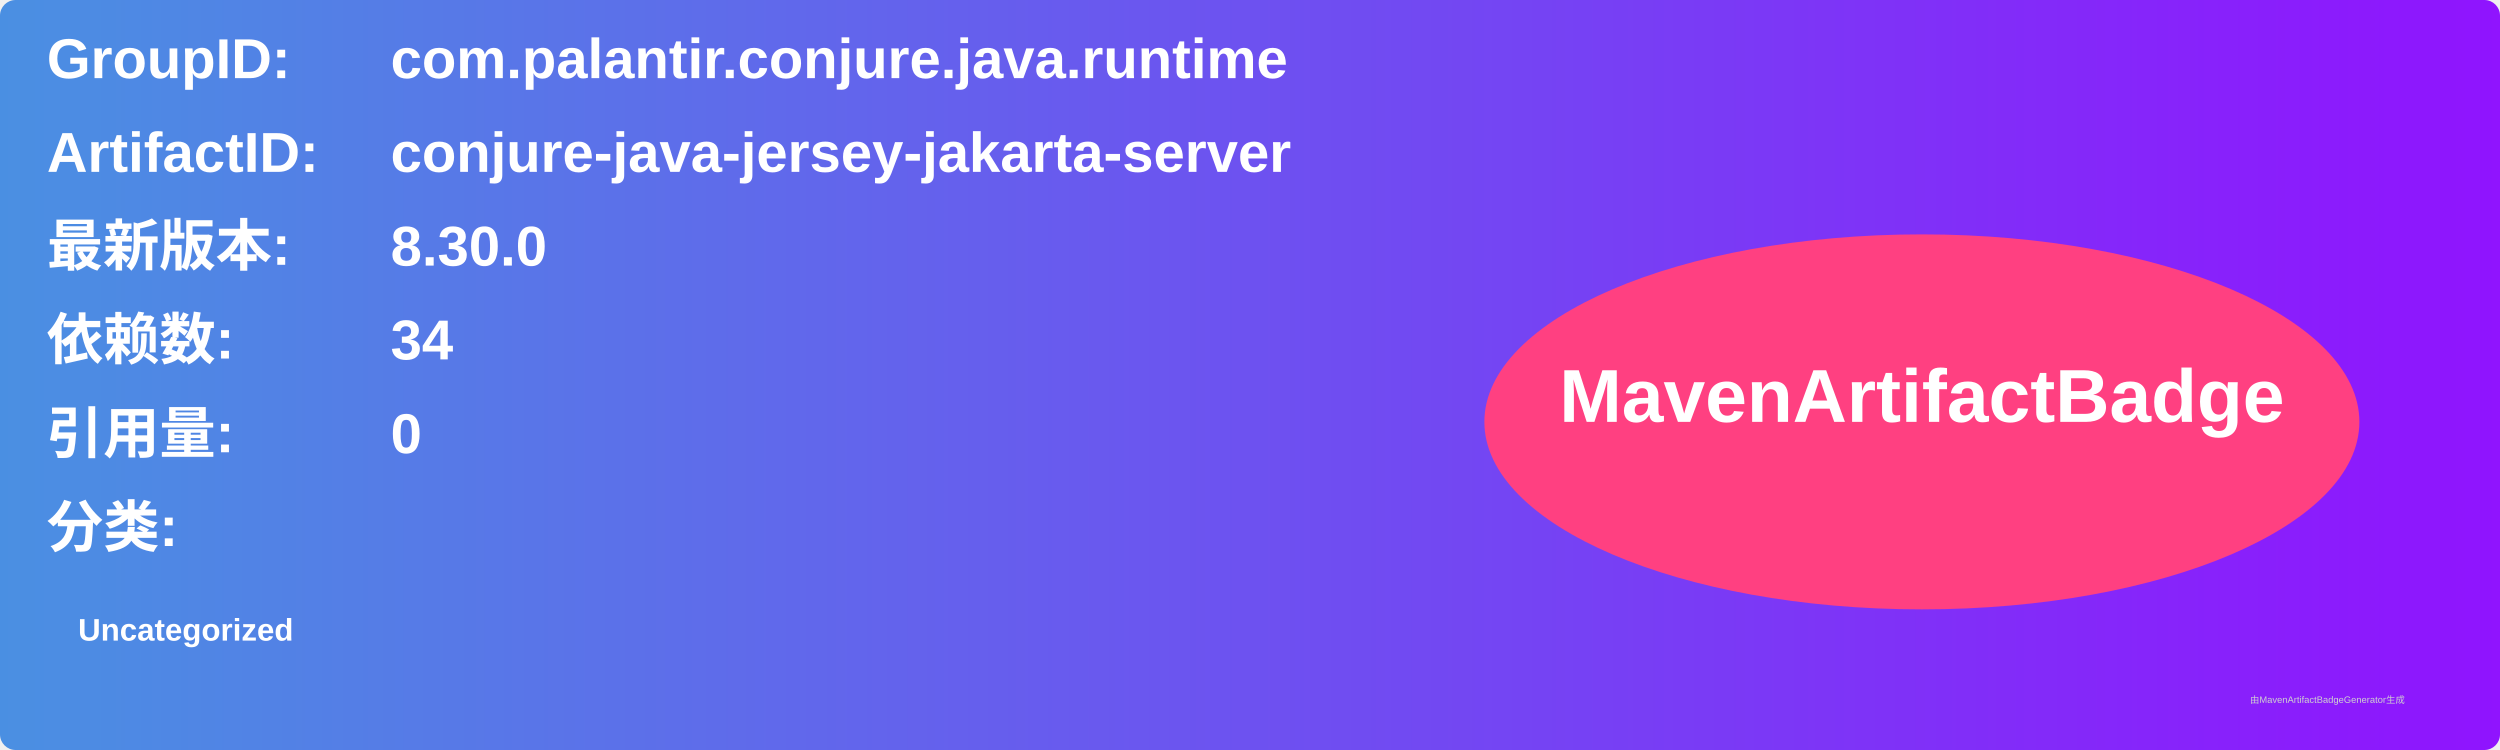
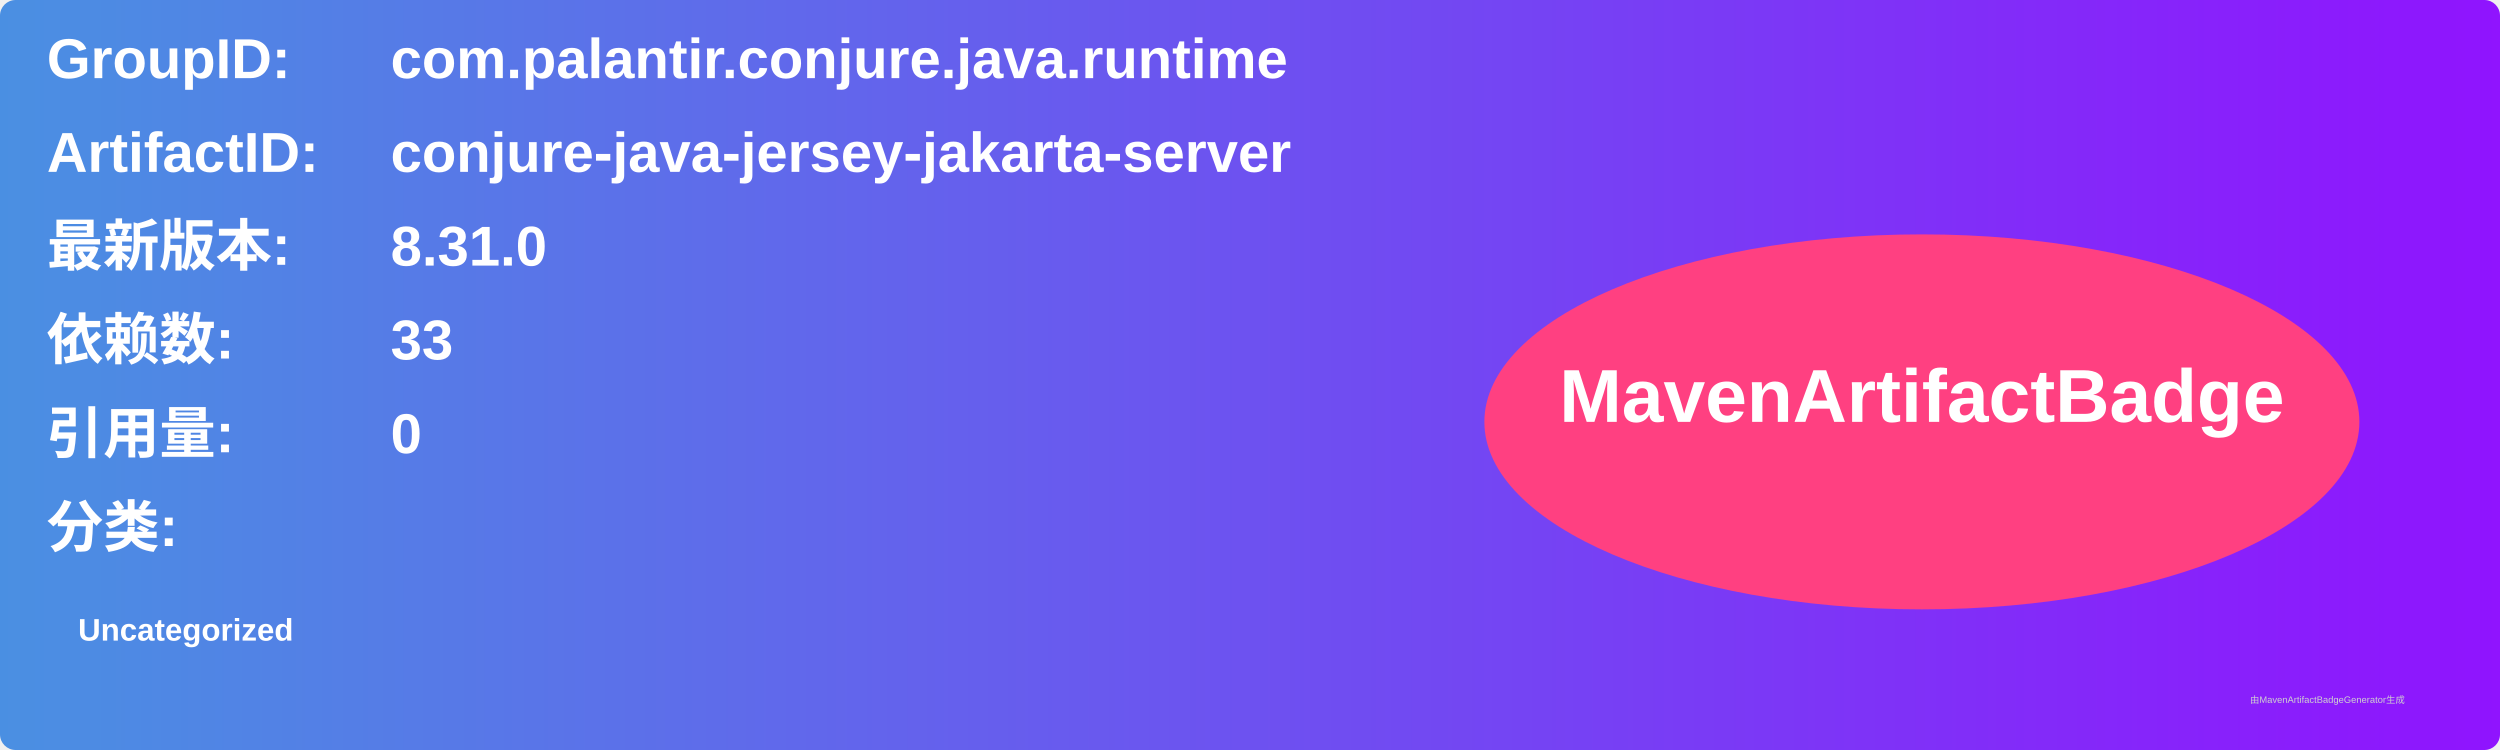
<svg xmlns="http://www.w3.org/2000/svg" width="800" height="240" viewBox="0 0 800 240">
  <linearGradient id="grad" x1="0%" y1="0%" x2="100%" y2="0%">
    <stop offset="0%" stop-color="#4a90e2" />
    <stop offset="100%" stop-color="#9013fe" />
  </linearGradient>
  <rect width="100%" height="100%" rx="5" ry="5" fill="url(#grad)" />
  <g transform="translate(15, 15)">
    <text x="0" y="10" font-family="Arial" font-size="18" fill="white" font-weight="bold" width="260">GroupID:</text>
    <text x="110" y="10" font-family="Arial" font-size="18" fill="white" font-weight="bold" width="460">com.palantir.conjure.java.runtime</text>
    <text x="0" y="40" font-family="Arial" font-size="18" fill="white" font-weight="bold" width="260">ArtifactID:</text>
    <text x="110" y="40" font-family="Arial" font-size="18" fill="white" font-weight="bold" width="460">conjure-java-jersey-jakarta-server</text>
    <text x="0" y="70" font-family="Arial" font-size="18" fill="white" font-weight="bold">最新版本:</text>
    <text x="110" y="70" font-family="Arial" font-size="18" fill="white" font-weight="bold">
-       <tspan font-weight="bold">8.30.0</tspan>
+       <tspan font-weight="bold">8.31.0</tspan>
    </text>
    <text x="0" y="100" font-family="Arial" font-size="18" fill="white" font-weight="bold">依赖数: </text>
    <text x="110" y="100" font-family="Arial" font-size="18" fill="white">
-       <tspan font-weight="bold">34</tspan>
+       <tspan font-weight="bold">33</tspan>
    </text>
    <text x="0" y="130" font-family="Arial" font-size="18" fill="white" font-weight="bold">引用量: </text>
    <text x="110" y="130" font-family="Arial" font-size="18" fill="white">
      <tspan font-weight="bold">0</tspan>
    </text>
    <text x="0" y="160" font-family="Arial" font-size="18" fill="white" font-weight="bold">分类:</text>
    <text x="10" y="190" font-family="Arial" font-size="10" fill="white">
      <tspan font-weight="bold">Uncategorized</tspan>
    </text>
    <ellipse cx="600" cy="120" rx="140" ry="60" fill="#ff4081" />
    <text x="600" y="120" text-anchor="middle" font-family="Arial" font-size="24" fill="white" font-weight="bold">MavenArtifactBadge</text>
  </g>
  <text x="720" y="225" font-family="Arial" font-size="3" fill="#d0d0d0">由MavenArtifactBadgeGenerator生成</text>
</svg>
